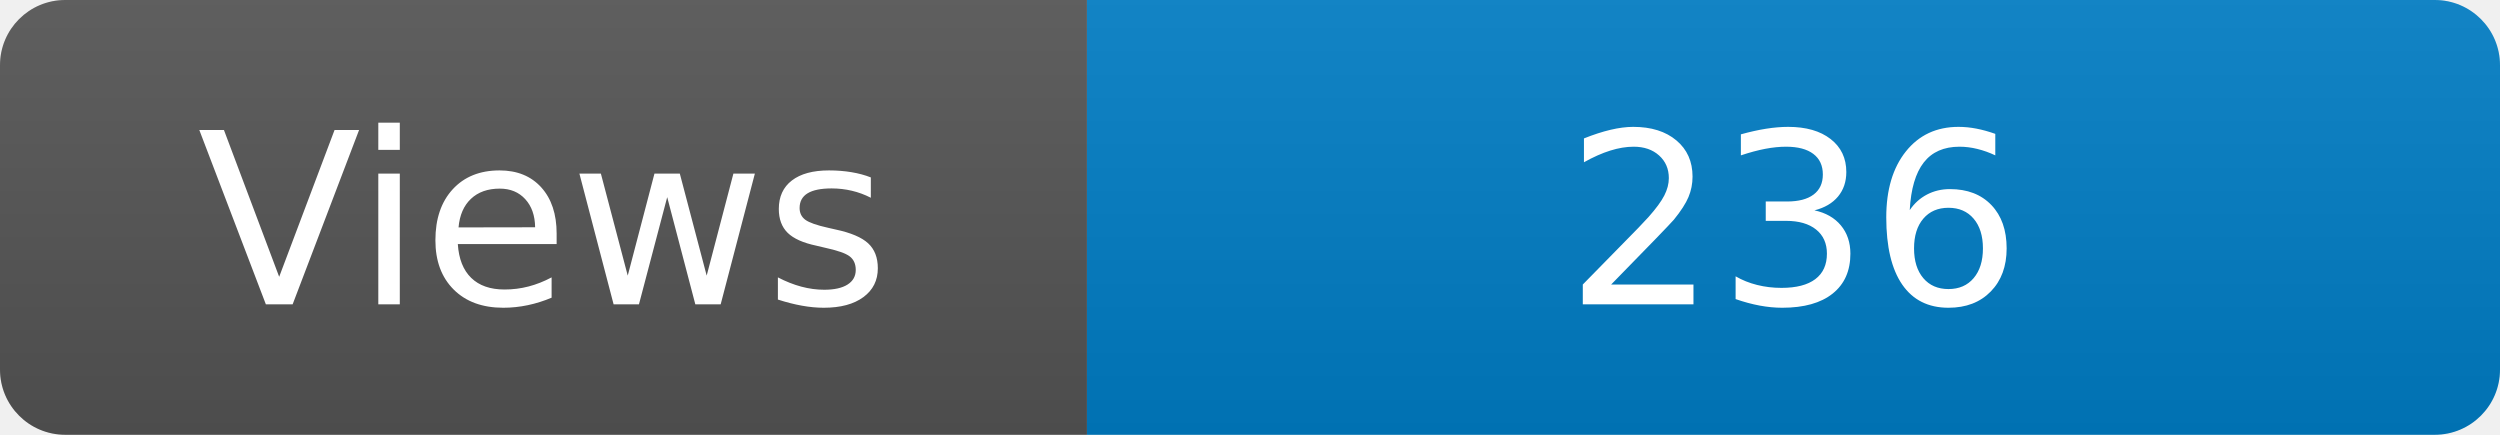
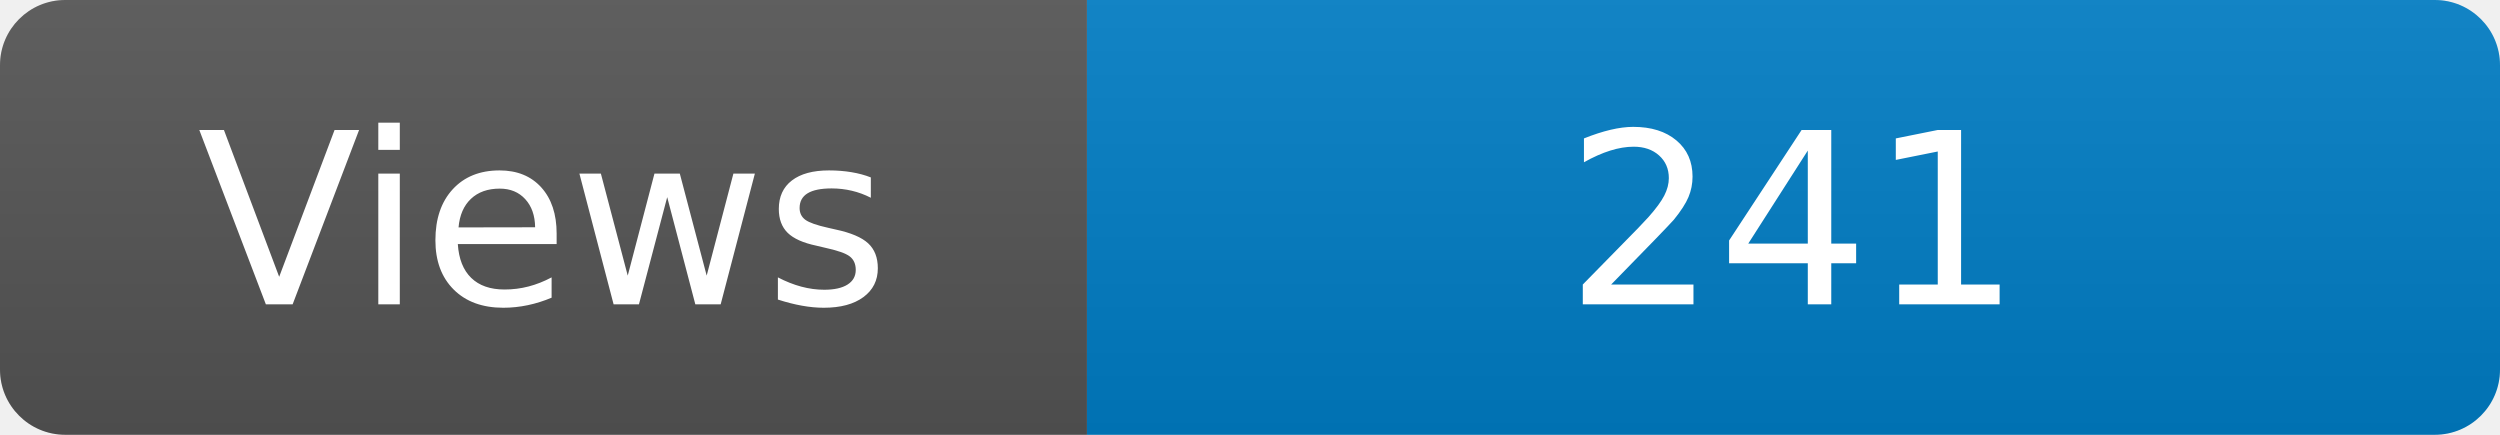
<svg xmlns="http://www.w3.org/2000/svg" width="115" height="20" role="img" aria-label="Maintained?: yes">
  <linearGradient id="s" x2="0" y2="100%">
    <stop offset="0" stop-color="#bbb" stop-opacity=".1" />
    <stop offset="1" stop-opacity=".1" />
  </linearGradient>
  <clipPath id="r">
    <rect width="115" height="20" rx="3" fill="#fff" />
  </clipPath>
  <g clip-path="url(#r)">
    <rect width="50" height="20" fill="#555" />
    <rect x="50" width="160" height="20" fill="#007ec6" />
    <rect width="115" height="20" fill="url(#s)" />
  </g>
  <g fill="#fff" text-anchor="middle" font-family="Verdana,Geneva,DejaVu Sans,sans-serif" font-size="110">
    <text x="250" y="140" transform="scale(.1)" fill="#fff">Views</text>
-     <text x="825" y="140" transform="scale(.1)" fill="#fff">236</text>
+     <text x="825" y="140" transform="scale(.1)" fill="#fff">241</text>
  </g>
</svg>
